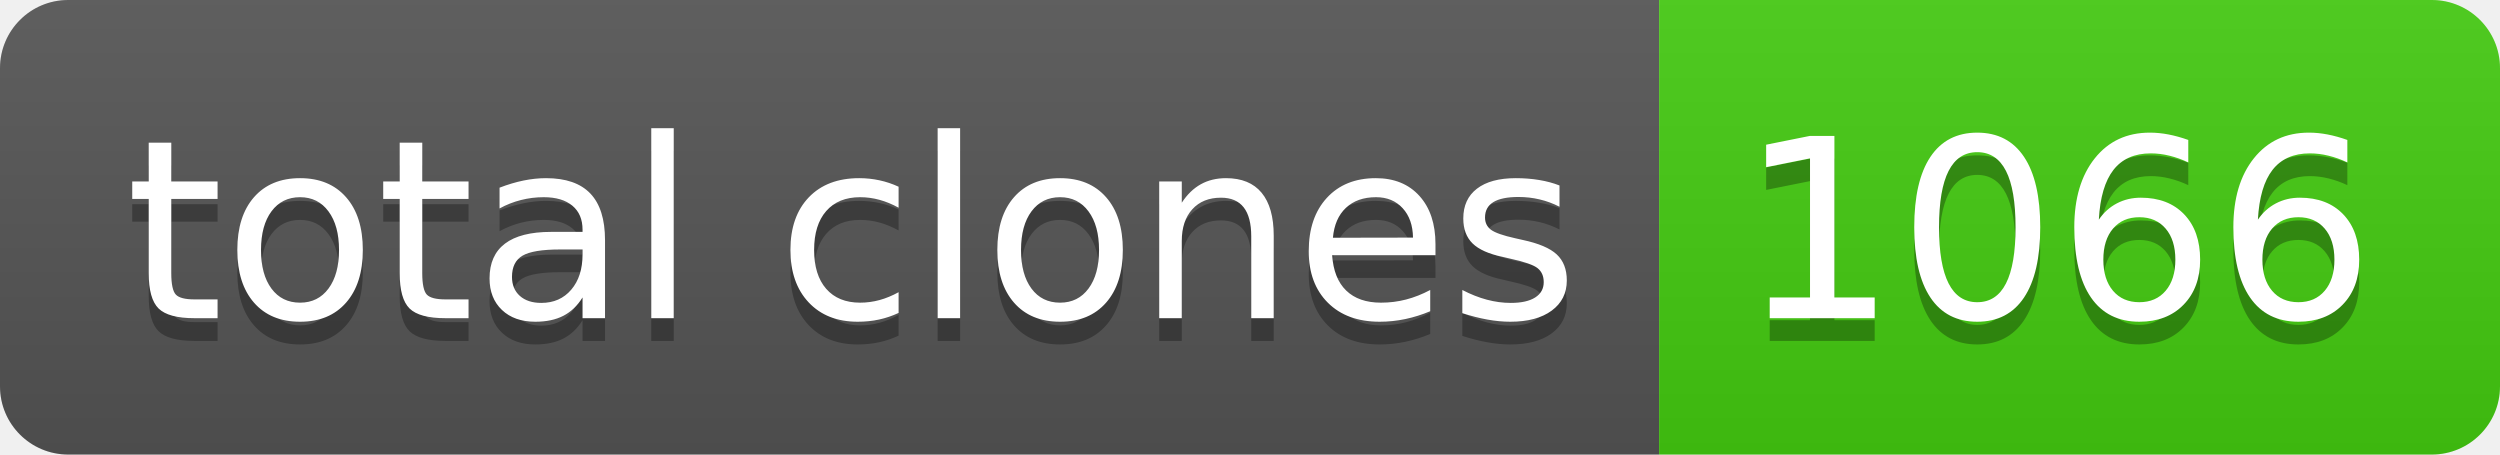
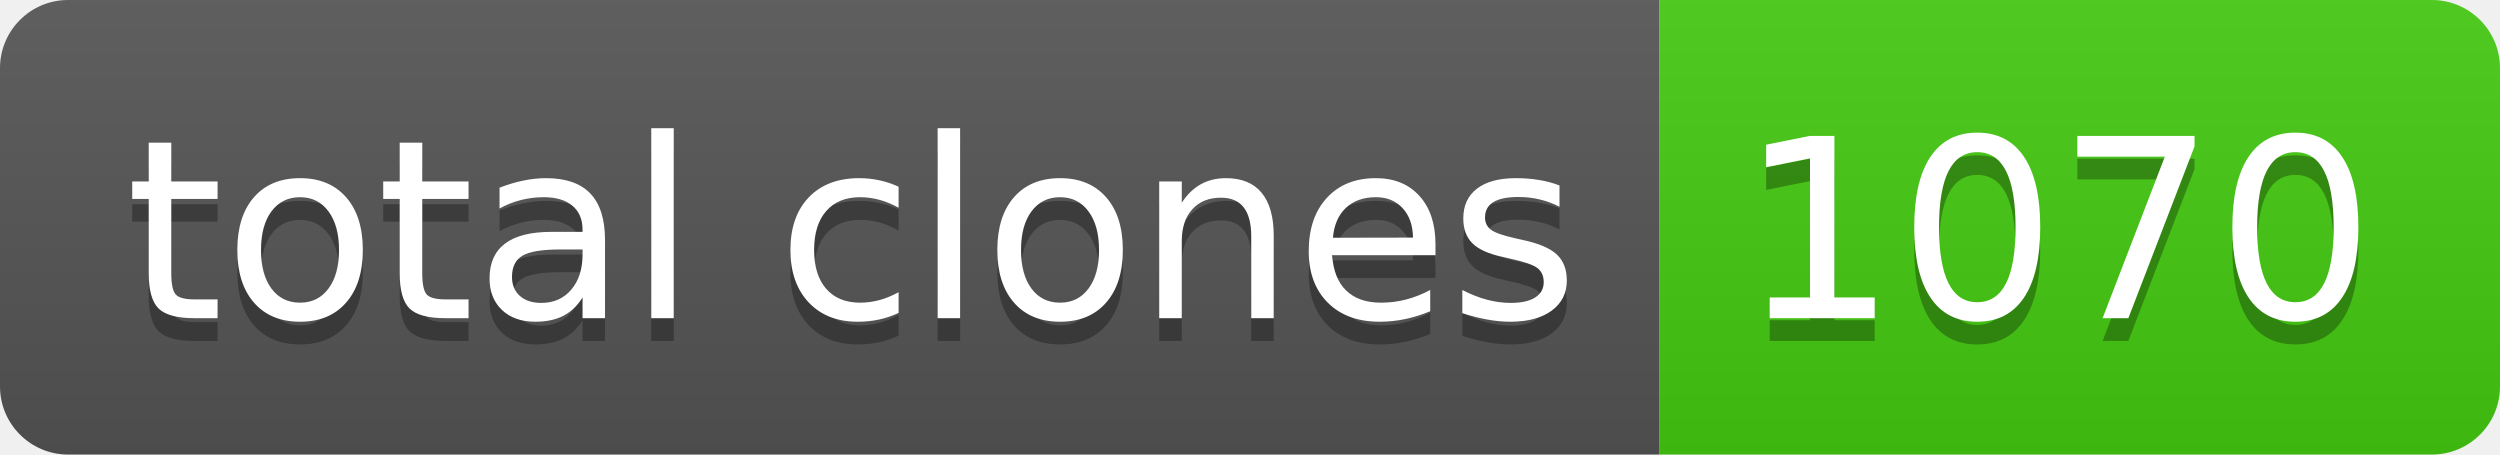
- <svg xmlns="http://www.w3.org/2000/svg" width="110" height="20" role="img" aria-label="total clones: 1066">
+ <svg xmlns="http://www.w3.org/2000/svg" width="110" height="20" role="img" aria-label="total clones: 1070">
  <linearGradient id="s" x2="0" y2="100%">
    <stop offset="0" stop-color="#bbb" stop-opacity=".1" />
    <stop offset="1" stop-opacity=".1" />
  </linearGradient>
  <clipPath id="r">
    <rect width="110" height="20" rx="3" fill="#fff" />
  </clipPath>
  <g clip-path="url(#r)">
    <rect width="73" height="20" fill="#555" />
    <rect x="73" width="37" height="20" fill="#4c1" />
    <rect width="110" height="20" fill="url(#s)" />
  </g>
  <g fill="#fff" text-anchor="middle" font-family="Verdana,Geneva,DejaVu Sans,sans-serif" text-rendering="geometricPrecision" font-size="110">
    <text aria-hidden="true" x="375" y="150" fill="#010101" fill-opacity=".3" transform="scale(.1)" textLength="630">total clones</text>
    <text x="375" y="140" transform="scale(.1)" fill="#fff" textLength="630">total clones</text>
-     <text aria-hidden="true" x="905" y="150" fill="#010101" fill-opacity=".3" transform="scale(.1)" textLength="270">1066</text>
-     <text x="905" y="140" transform="scale(.1)" fill="#fff" textLength="270">1066</text>
+     <text aria-hidden="true" x="905" y="150" fill="#010101" fill-opacity=".3" transform="scale(.1)" textLength="270">1070</text>
+     <text x="905" y="140" transform="scale(.1)" fill="#fff" textLength="270">1070</text>
  </g>
</svg>
